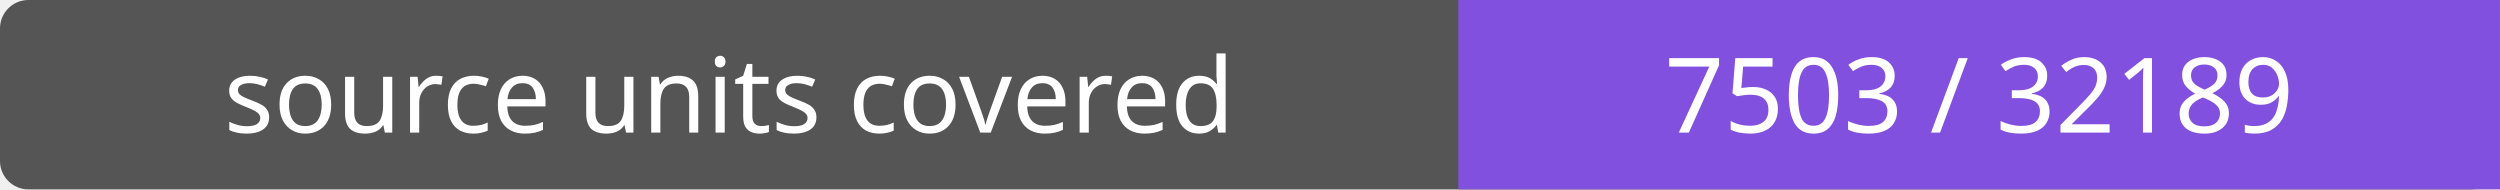
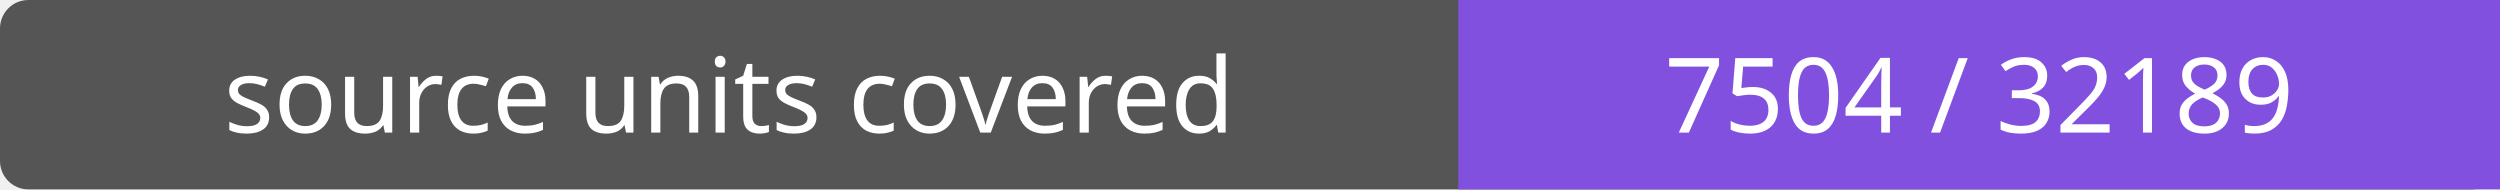
- <svg xmlns="http://www.w3.org/2000/svg" width="264" height="20" role="img" aria-label="source units covered: 7503 / 32189">
+ <svg xmlns="http://www.w3.org/2000/svg" width="264" height="20" role="img" aria-label="source units covered: 7504 / 32189">
  <rect width="264" height="20" rx="3" fill="#555" />
  <path fill="#8250df" d="M154 0h110v20H154z" />
  <g fill="#fff" text-anchor="middle" font-family="Verdana,sans-serif" font-size="11">
    <text x="77.0" y="14">source units covered</text>
-     <text x="209.0" y="14">7503 / 32189</text>
+     <text x="209.0" y="14">7504 / 32189</text>
  </g>
</svg>
